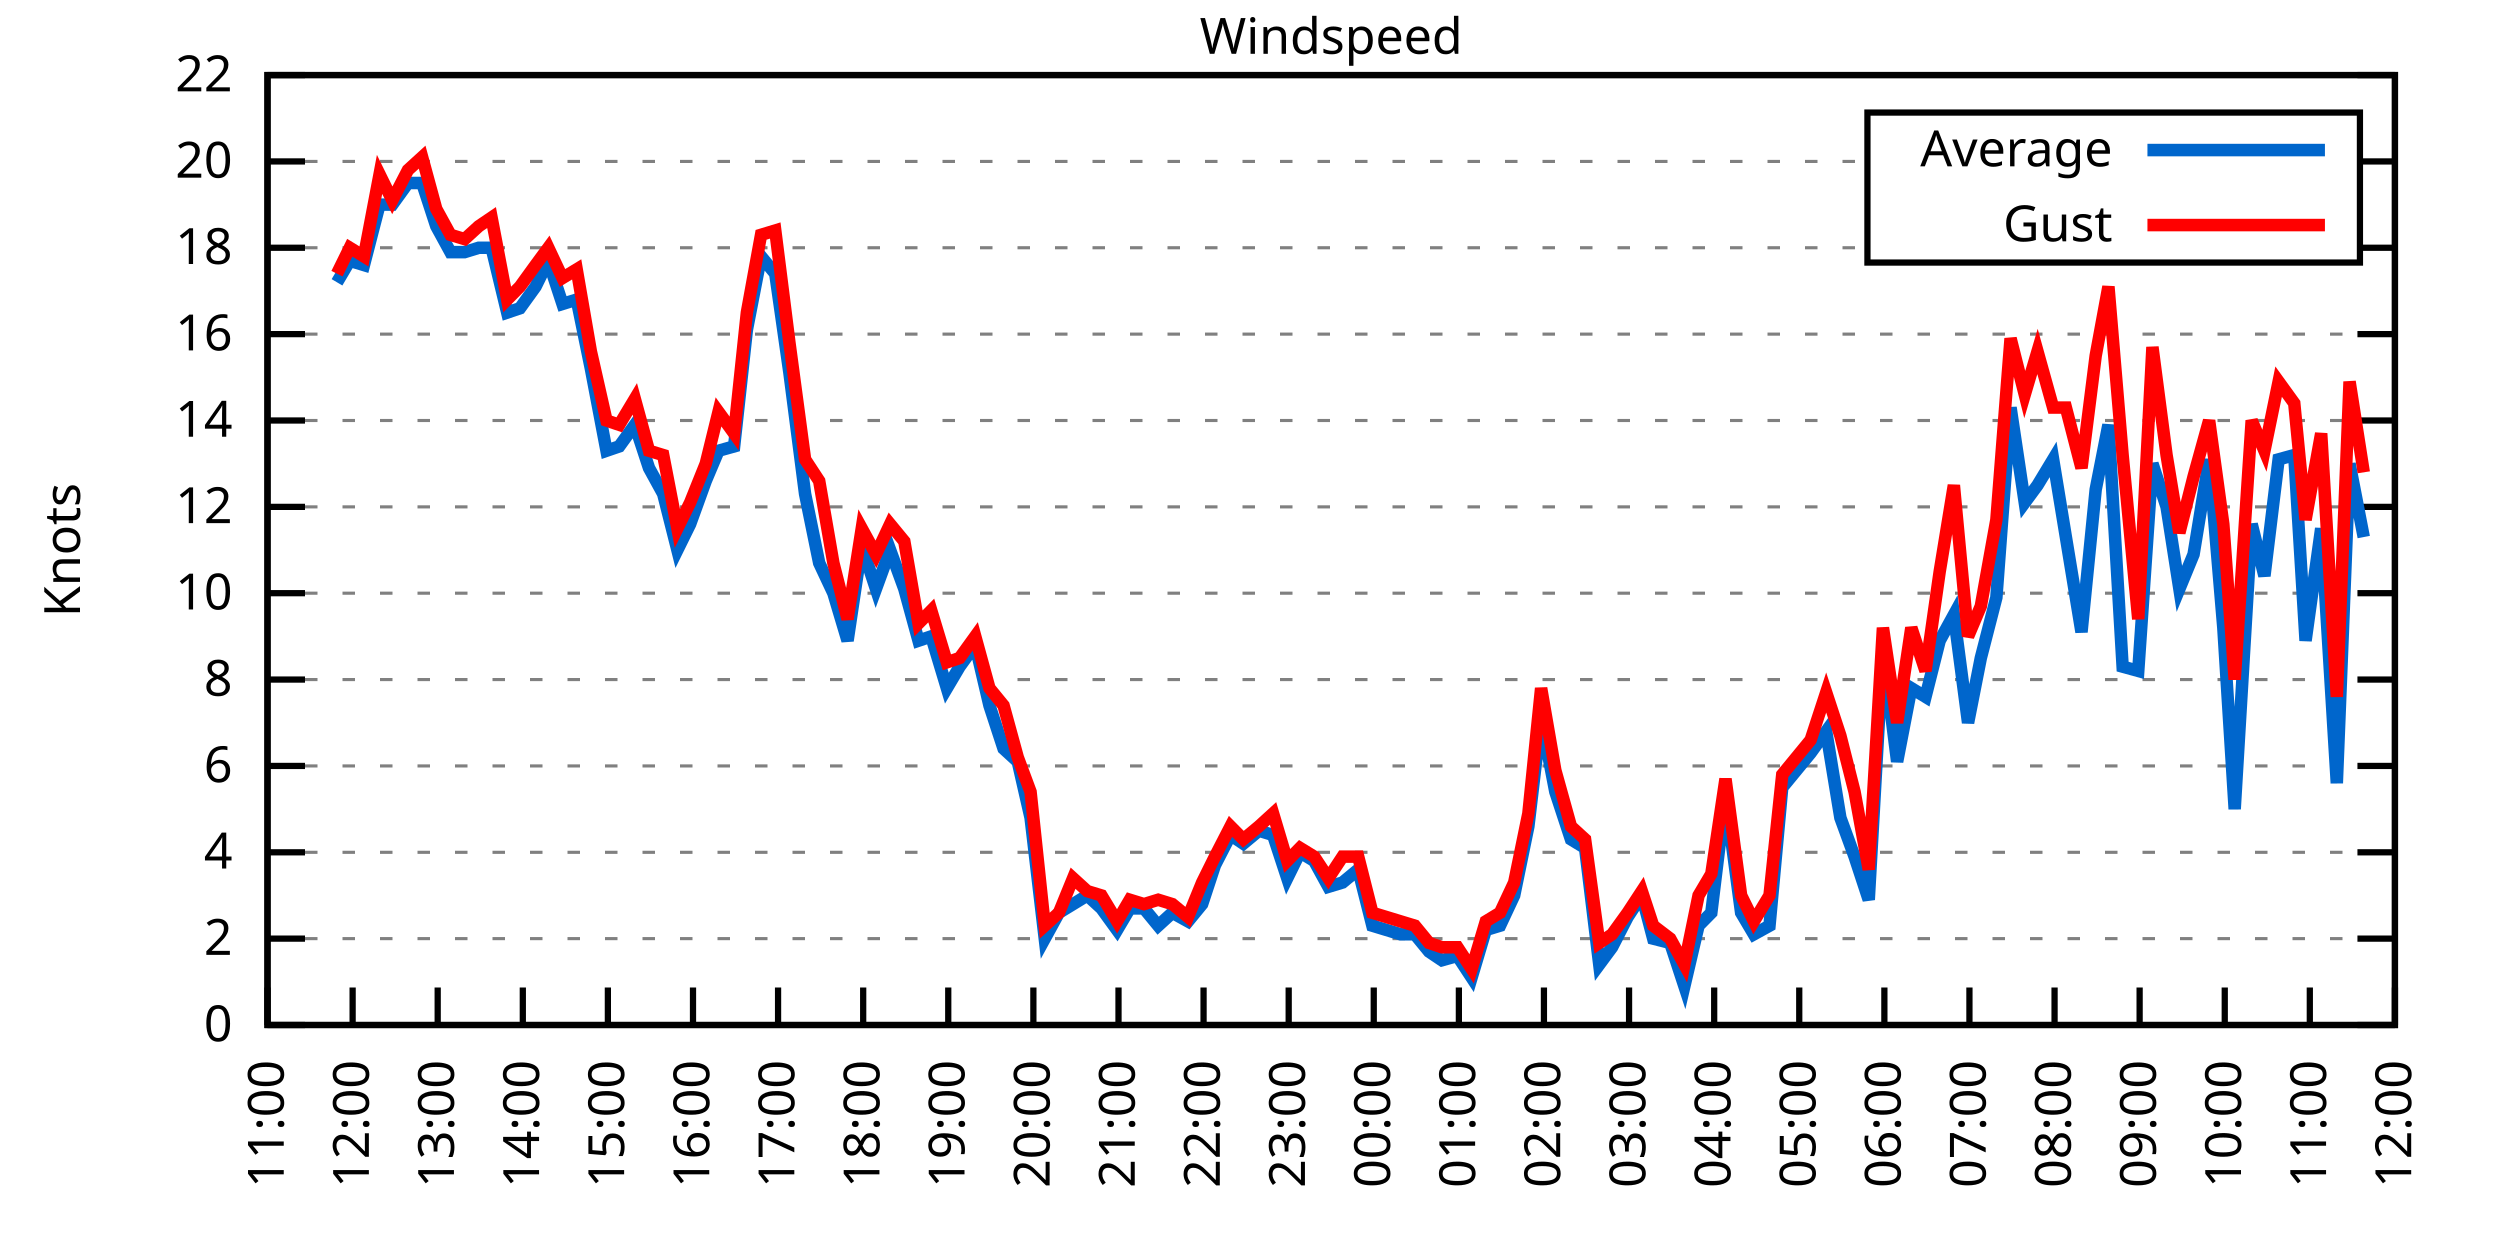
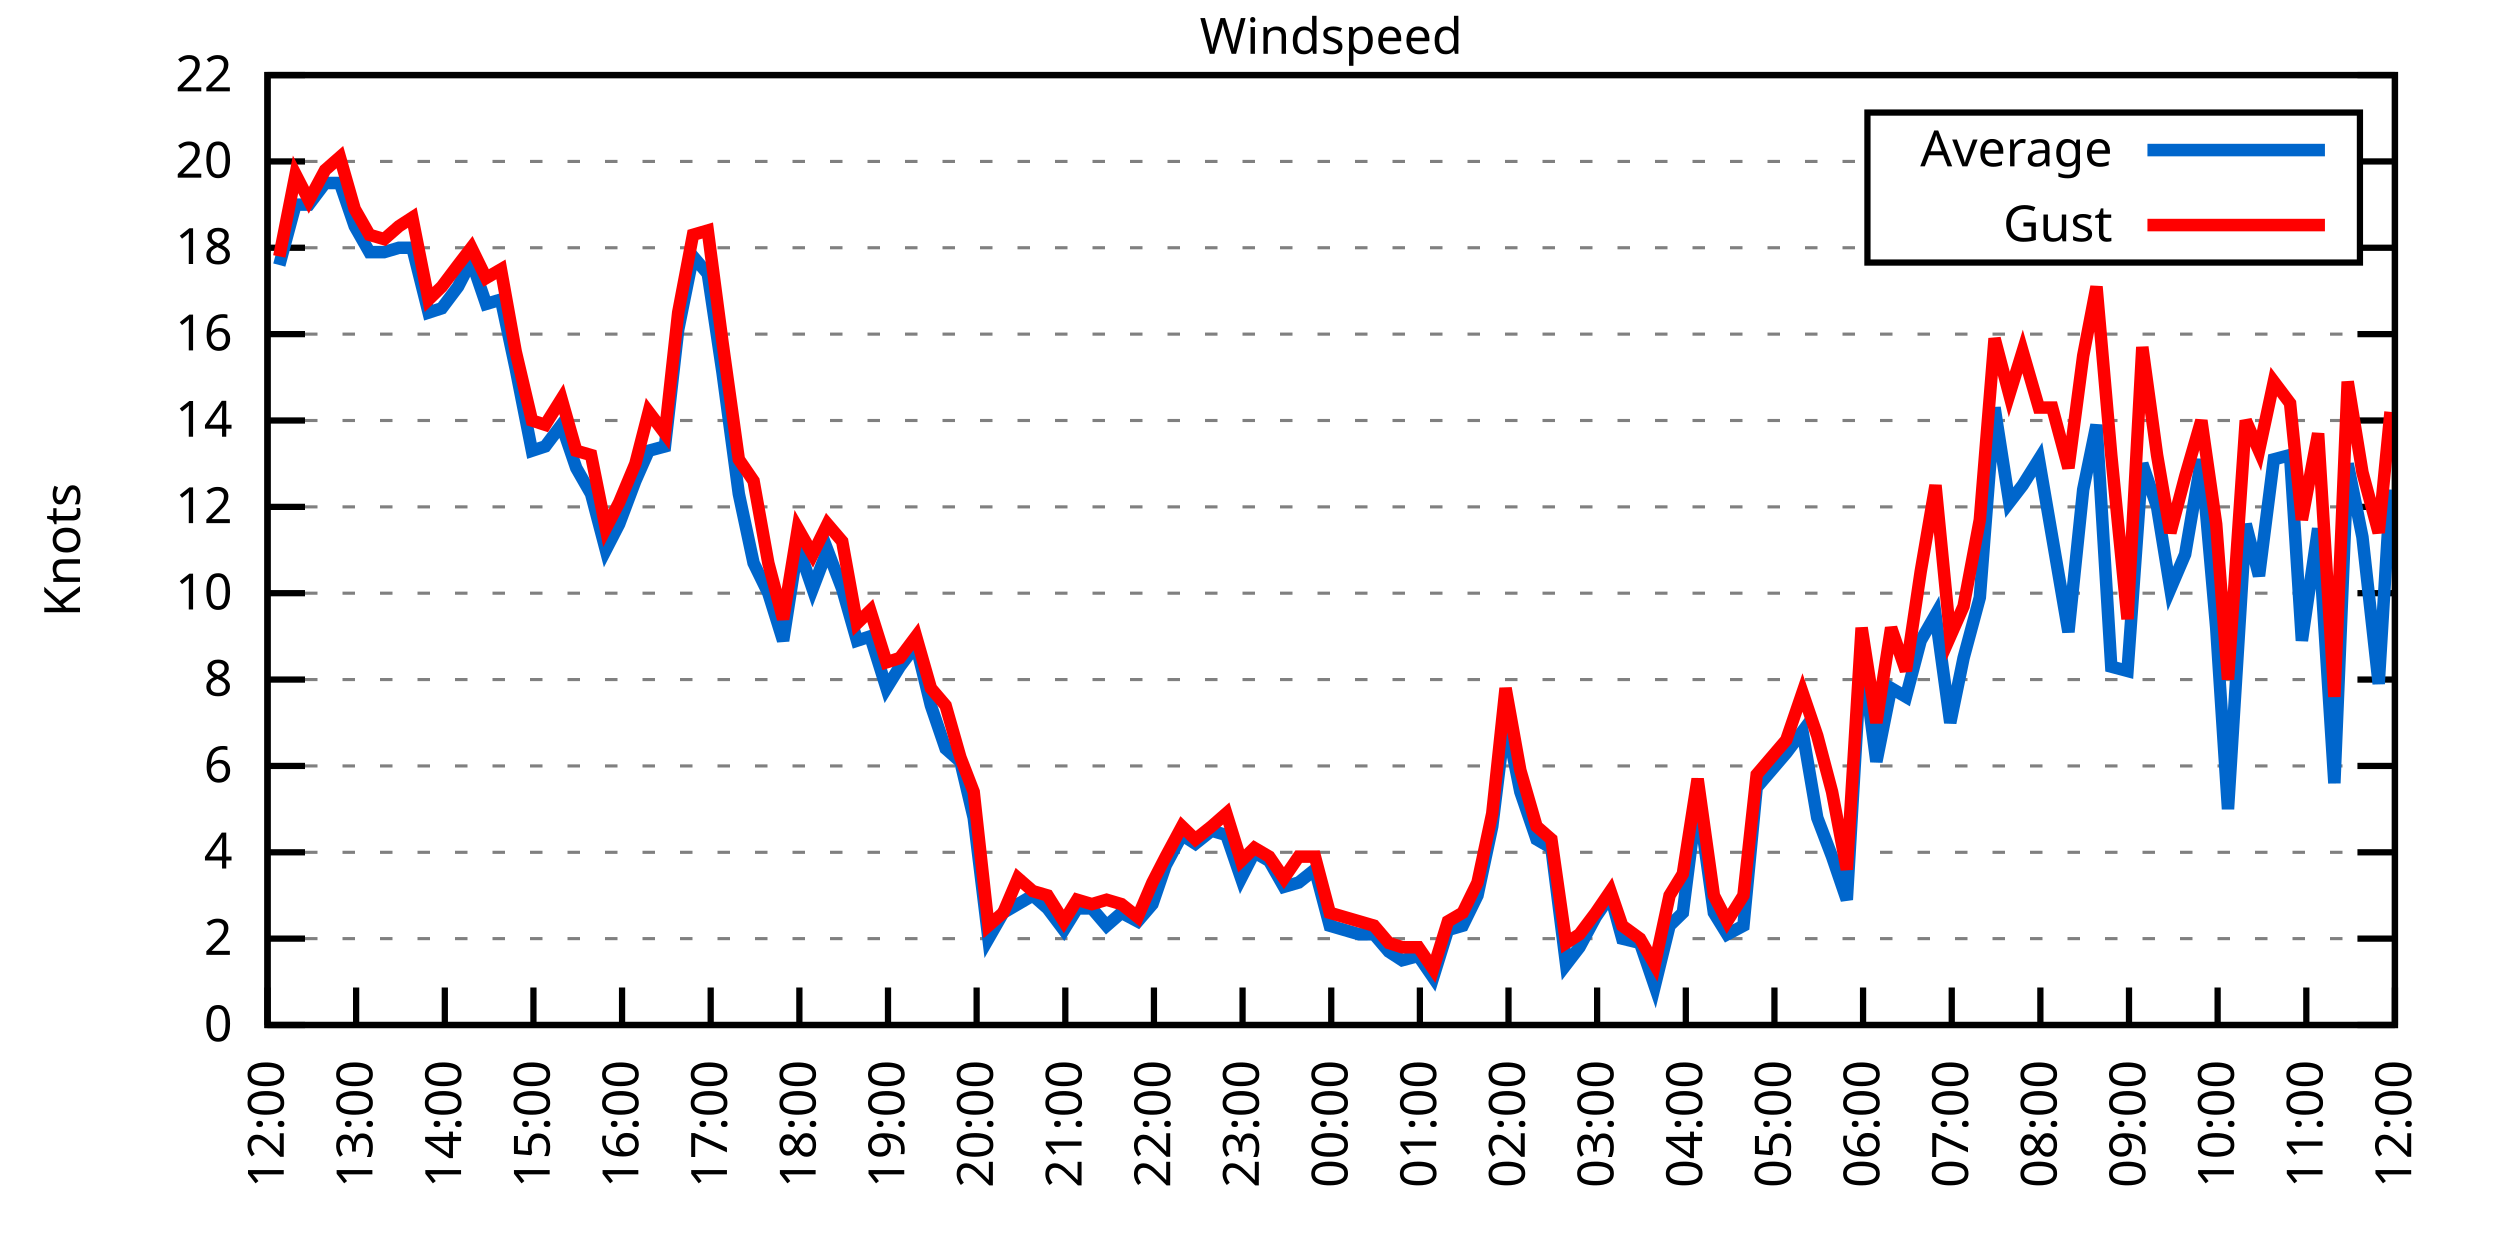
<svg xmlns="http://www.w3.org/2000/svg" xmlns:xlink="http://www.w3.org/1999/xlink" width="400" height="200" viewBox="0 0 400 200">
  <g id="gnuplot_canvas">
    <rect x="0" y="0" width="400" height="200" fill="none" />
    <defs>
      <circle id="gpDot" r="0.5" stroke-width="0.5" stroke="currentColor" />
      <path id="gpPt0" stroke-width="0.333" stroke="currentColor" d="M-1,0 h2 M0,-1 v2" />
      <path id="gpPt1" stroke-width="0.333" stroke="currentColor" d="M-1,-1 L1,1 M1,-1 L-1,1" />
      <path id="gpPt2" stroke-width="0.333" stroke="currentColor" d="M-1,0 L1,0 M0,-1 L0,1 M-1,-1 L1,1 M-1,1 L1,-1" />
      <rect id="gpPt3" stroke-width="0.333" stroke="currentColor" x="-1" y="-1" width="2" height="2" />
      <rect id="gpPt4" stroke-width="0.333" stroke="currentColor" fill="currentColor" x="-1" y="-1" width="2" height="2" />
      <circle id="gpPt5" stroke-width="0.333" stroke="currentColor" cx="0" cy="0" r="1" />
      <use xlink:href="#gpPt5" id="gpPt6" fill="currentColor" stroke="none" />
      <path id="gpPt7" stroke-width="0.333" stroke="currentColor" d="M0,-1.33 L-1.33,0.67 L1.33,0.67 z" />
      <use xlink:href="#gpPt7" id="gpPt8" fill="currentColor" stroke="none" />
      <use xlink:href="#gpPt7" id="gpPt9" stroke="currentColor" transform="rotate(180)" />
      <use xlink:href="#gpPt9" id="gpPt10" fill="currentColor" stroke="none" />
      <use xlink:href="#gpPt3" id="gpPt11" stroke="currentColor" transform="rotate(45)" />
      <use xlink:href="#gpPt11" id="gpPt12" fill="currentColor" stroke="none" />
      <path id="gpPt13" stroke-width="0.333" stroke="currentColor" d="M0,1.330 L1.265,0.411 L0.782,-1.067 L-0.782,-1.076 L-1.265,0.411 z" />
      <use xlink:href="#gpPt13" id="gpPt14" fill="currentColor" stroke="none" />
      <filter id="textbox" filterUnits="objectBoundingBox" x="0" y="0" height="1" width="1">
        <feFlood flood-color="white" flood-opacity="1" result="bgnd" />
        <feComposite in="SourceGraphic" in2="bgnd" operator="atop" />
      </filter>
      <filter id="greybox" filterUnits="objectBoundingBox" x="0" y="0" height="1" width="1">
        <feFlood flood-color="lightgrey" flood-opacity="1" result="grey" />
        <feComposite in="SourceGraphic" in2="grey" operator="atop" />
      </filter>
    </defs>
    <g fill="none" color="white" stroke="currentColor" stroke-width="1.00" stroke-linecap="butt" stroke-linejoin="miter">
</g>
    <g fill="none" color="black" stroke="currentColor" stroke-width="1.00" stroke-linecap="butt" stroke-linejoin="miter">
      <g stroke="none" shape-rendering="crispEdges">
        <polygon fill="rgb(255, 255, 255)" points="42.80,164.00 383.18,164.00 383.18,12.02 42.80,12.02 " />
      </g>
    </g>
    <g fill="none" color="black" stroke="currentColor" stroke-width="1.00" stroke-linecap="butt" stroke-linejoin="miter">
</g>
    <g fill="none" color="black" stroke="black" stroke-width="0.50" stroke-linecap="butt" stroke-linejoin="miter">
</g>
    <g fill="none" color="gray" stroke="currentColor" stroke-width="0.50" stroke-linecap="butt" stroke-linejoin="miter">
      <path stroke="gray" stroke-dasharray="2,4" class="gridline" d="M42.80,164.00 L383.19,164.00  " />
    </g>
    <g fill="none" color="gray" stroke="gray" stroke-width="1.00" stroke-linecap="butt" stroke-linejoin="miter">
</g>
    <g fill="none" color="black" stroke="currentColor" stroke-width="1.00" stroke-linecap="butt" stroke-linejoin="miter">
      <path stroke="black" d="M42.80,164.00 L48.80,164.00 M383.19,164.00 L377.19,164.00  " />
      <g transform="translate(37.20,166.60)" stroke="none" fill="black" font-family="Sans" font-size="8.00" text-anchor="end">
        <text>
          <tspan font-family="Sans"> 0</tspan>
        </text>
      </g>
    </g>
    <g fill="none" color="black" stroke="currentColor" stroke-width="1.00" stroke-linecap="butt" stroke-linejoin="miter">
</g>
    <g fill="none" color="black" stroke="black" stroke-width="0.50" stroke-linecap="butt" stroke-linejoin="miter">
</g>
    <g fill="none" color="gray" stroke="currentColor" stroke-width="0.50" stroke-linecap="butt" stroke-linejoin="miter">
      <path stroke="gray" stroke-dasharray="2,4" class="gridline" d="M42.80,150.18 L383.19,150.18  " />
    </g>
    <g fill="none" color="gray" stroke="gray" stroke-width="1.00" stroke-linecap="butt" stroke-linejoin="miter">
</g>
    <g fill="none" color="black" stroke="currentColor" stroke-width="1.00" stroke-linecap="butt" stroke-linejoin="miter">
      <path stroke="black" d="M42.80,150.18 L48.80,150.18 M383.19,150.18 L377.19,150.18  " />
      <g transform="translate(37.20,152.78)" stroke="none" fill="black" font-family="Sans" font-size="8.00" text-anchor="end">
        <text>
          <tspan font-family="Sans"> 2</tspan>
        </text>
      </g>
    </g>
    <g fill="none" color="black" stroke="currentColor" stroke-width="1.00" stroke-linecap="butt" stroke-linejoin="miter">
</g>
    <g fill="none" color="black" stroke="black" stroke-width="0.50" stroke-linecap="butt" stroke-linejoin="miter">
</g>
    <g fill="none" color="gray" stroke="currentColor" stroke-width="0.50" stroke-linecap="butt" stroke-linejoin="miter">
      <path stroke="gray" stroke-dasharray="2,4" class="gridline" d="M42.80,136.37 L383.19,136.37  " />
    </g>
    <g fill="none" color="gray" stroke="gray" stroke-width="1.00" stroke-linecap="butt" stroke-linejoin="miter">
</g>
    <g fill="none" color="black" stroke="currentColor" stroke-width="1.00" stroke-linecap="butt" stroke-linejoin="miter">
      <path stroke="black" d="M42.80,136.37 L48.80,136.37 M383.19,136.37 L377.19,136.37  " />
      <g transform="translate(37.20,138.97)" stroke="none" fill="black" font-family="Sans" font-size="8.00" text-anchor="end">
        <text>
          <tspan font-family="Sans"> 4</tspan>
        </text>
      </g>
    </g>
    <g fill="none" color="black" stroke="currentColor" stroke-width="1.00" stroke-linecap="butt" stroke-linejoin="miter">
</g>
    <g fill="none" color="black" stroke="black" stroke-width="0.50" stroke-linecap="butt" stroke-linejoin="miter">
</g>
    <g fill="none" color="gray" stroke="currentColor" stroke-width="0.50" stroke-linecap="butt" stroke-linejoin="miter">
      <path stroke="gray" stroke-dasharray="2,4" class="gridline" d="M42.80,122.55 L383.19,122.55  " />
    </g>
    <g fill="none" color="gray" stroke="gray" stroke-width="1.00" stroke-linecap="butt" stroke-linejoin="miter">
</g>
    <g fill="none" color="black" stroke="currentColor" stroke-width="1.00" stroke-linecap="butt" stroke-linejoin="miter">
      <path stroke="black" d="M42.80,122.55 L48.80,122.55 M383.19,122.55 L377.19,122.55  " />
      <g transform="translate(37.20,125.15)" stroke="none" fill="black" font-family="Sans" font-size="8.00" text-anchor="end">
        <text>
          <tspan font-family="Sans"> 6</tspan>
        </text>
      </g>
    </g>
    <g fill="none" color="black" stroke="currentColor" stroke-width="1.00" stroke-linecap="butt" stroke-linejoin="miter">
</g>
    <g fill="none" color="black" stroke="black" stroke-width="0.50" stroke-linecap="butt" stroke-linejoin="miter">
</g>
    <g fill="none" color="gray" stroke="currentColor" stroke-width="0.50" stroke-linecap="butt" stroke-linejoin="miter">
      <path stroke="gray" stroke-dasharray="2,4" class="gridline" d="M42.80,108.73 L383.19,108.73  " />
    </g>
    <g fill="none" color="gray" stroke="gray" stroke-width="1.00" stroke-linecap="butt" stroke-linejoin="miter">
</g>
    <g fill="none" color="black" stroke="currentColor" stroke-width="1.00" stroke-linecap="butt" stroke-linejoin="miter">
      <path stroke="black" d="M42.80,108.73 L48.80,108.73 M383.19,108.73 L377.19,108.73  " />
      <g transform="translate(37.20,111.33)" stroke="none" fill="black" font-family="Sans" font-size="8.00" text-anchor="end">
        <text>
          <tspan font-family="Sans"> 8</tspan>
        </text>
      </g>
    </g>
    <g fill="none" color="black" stroke="currentColor" stroke-width="1.00" stroke-linecap="butt" stroke-linejoin="miter">
</g>
    <g fill="none" color="black" stroke="black" stroke-width="0.50" stroke-linecap="butt" stroke-linejoin="miter">
</g>
    <g fill="none" color="gray" stroke="currentColor" stroke-width="0.50" stroke-linecap="butt" stroke-linejoin="miter">
      <path stroke="gray" stroke-dasharray="2,4" class="gridline" d="M42.80,94.91 L383.19,94.91  " />
    </g>
    <g fill="none" color="gray" stroke="gray" stroke-width="1.00" stroke-linecap="butt" stroke-linejoin="miter">
</g>
    <g fill="none" color="black" stroke="currentColor" stroke-width="1.00" stroke-linecap="butt" stroke-linejoin="miter">
      <path stroke="black" d="M42.80,94.91 L48.80,94.91 M383.19,94.91 L377.19,94.91  " />
      <g transform="translate(37.20,97.51)" stroke="none" fill="black" font-family="Sans" font-size="8.00" text-anchor="end">
        <text>
          <tspan font-family="Sans"> 10</tspan>
        </text>
      </g>
    </g>
    <g fill="none" color="black" stroke="currentColor" stroke-width="1.00" stroke-linecap="butt" stroke-linejoin="miter">
</g>
    <g fill="none" color="black" stroke="black" stroke-width="0.50" stroke-linecap="butt" stroke-linejoin="miter">
</g>
    <g fill="none" color="gray" stroke="currentColor" stroke-width="0.50" stroke-linecap="butt" stroke-linejoin="miter">
      <path stroke="gray" stroke-dasharray="2,4" class="gridline" d="M42.80,81.10 L383.19,81.10  " />
    </g>
    <g fill="none" color="gray" stroke="gray" stroke-width="1.00" stroke-linecap="butt" stroke-linejoin="miter">
</g>
    <g fill="none" color="black" stroke="currentColor" stroke-width="1.00" stroke-linecap="butt" stroke-linejoin="miter">
      <path stroke="black" d="M42.80,81.10 L48.80,81.10 M383.19,81.10 L377.19,81.10  " />
      <g transform="translate(37.20,83.70)" stroke="none" fill="black" font-family="Sans" font-size="8.00" text-anchor="end">
        <text>
          <tspan font-family="Sans"> 12</tspan>
        </text>
      </g>
    </g>
    <g fill="none" color="black" stroke="currentColor" stroke-width="1.00" stroke-linecap="butt" stroke-linejoin="miter">
</g>
    <g fill="none" color="black" stroke="black" stroke-width="0.50" stroke-linecap="butt" stroke-linejoin="miter">
</g>
    <g fill="none" color="gray" stroke="currentColor" stroke-width="0.50" stroke-linecap="butt" stroke-linejoin="miter">
      <path stroke="gray" stroke-dasharray="2,4" class="gridline" d="M42.80,67.28 L383.19,67.28  " />
    </g>
    <g fill="none" color="gray" stroke="gray" stroke-width="1.00" stroke-linecap="butt" stroke-linejoin="miter">
</g>
    <g fill="none" color="black" stroke="currentColor" stroke-width="1.00" stroke-linecap="butt" stroke-linejoin="miter">
      <path stroke="black" d="M42.80,67.28 L48.80,67.28 M383.19,67.28 L377.19,67.28  " />
      <g transform="translate(37.20,69.88)" stroke="none" fill="black" font-family="Sans" font-size="8.00" text-anchor="end">
        <text>
          <tspan font-family="Sans"> 14</tspan>
        </text>
      </g>
    </g>
    <g fill="none" color="black" stroke="currentColor" stroke-width="1.00" stroke-linecap="butt" stroke-linejoin="miter">
</g>
    <g fill="none" color="black" stroke="black" stroke-width="0.50" stroke-linecap="butt" stroke-linejoin="miter">
</g>
    <g fill="none" color="gray" stroke="currentColor" stroke-width="0.50" stroke-linecap="butt" stroke-linejoin="miter">
      <path stroke="gray" stroke-dasharray="2,4" class="gridline" d="M42.80,53.46 L383.19,53.46  " />
    </g>
    <g fill="none" color="gray" stroke="gray" stroke-width="1.00" stroke-linecap="butt" stroke-linejoin="miter">
</g>
    <g fill="none" color="black" stroke="currentColor" stroke-width="1.00" stroke-linecap="butt" stroke-linejoin="miter">
      <path stroke="black" d="M42.80,53.46 L48.80,53.46 M383.19,53.46 L377.19,53.46  " />
      <g transform="translate(37.20,56.06)" stroke="none" fill="black" font-family="Sans" font-size="8.00" text-anchor="end">
        <text>
          <tspan font-family="Sans"> 16</tspan>
        </text>
      </g>
    </g>
    <g fill="none" color="black" stroke="currentColor" stroke-width="1.00" stroke-linecap="butt" stroke-linejoin="miter">
</g>
    <g fill="none" color="black" stroke="black" stroke-width="0.50" stroke-linecap="butt" stroke-linejoin="miter">
</g>
    <g fill="none" color="gray" stroke="currentColor" stroke-width="0.50" stroke-linecap="butt" stroke-linejoin="miter">
      <path stroke="gray" stroke-dasharray="2,4" class="gridline" d="M42.80,39.64 L298.79,39.64 M377.59,39.64 L383.19,39.64  " />
    </g>
    <g fill="none" color="gray" stroke="gray" stroke-width="1.00" stroke-linecap="butt" stroke-linejoin="miter">
</g>
    <g fill="none" color="black" stroke="currentColor" stroke-width="1.00" stroke-linecap="butt" stroke-linejoin="miter">
      <path stroke="black" d="M42.80,39.64 L48.80,39.64 M383.19,39.64 L377.19,39.64  " />
      <g transform="translate(37.20,42.24)" stroke="none" fill="black" font-family="Sans" font-size="8.00" text-anchor="end">
        <text>
          <tspan font-family="Sans"> 18</tspan>
        </text>
      </g>
    </g>
    <g fill="none" color="black" stroke="currentColor" stroke-width="1.00" stroke-linecap="butt" stroke-linejoin="miter">
</g>
    <g fill="none" color="black" stroke="black" stroke-width="0.50" stroke-linecap="butt" stroke-linejoin="miter">
</g>
    <g fill="none" color="gray" stroke="currentColor" stroke-width="0.50" stroke-linecap="butt" stroke-linejoin="miter">
      <path stroke="gray" stroke-dasharray="2,4" class="gridline" d="M42.80,25.83 L298.79,25.83 M377.59,25.83 L383.19,25.83  " />
    </g>
    <g fill="none" color="gray" stroke="gray" stroke-width="1.00" stroke-linecap="butt" stroke-linejoin="miter">
</g>
    <g fill="none" color="black" stroke="currentColor" stroke-width="1.00" stroke-linecap="butt" stroke-linejoin="miter">
      <path stroke="black" d="M42.80,25.83 L48.80,25.83 M383.19,25.83 L377.19,25.83  " />
      <g transform="translate(37.20,28.43)" stroke="none" fill="black" font-family="Sans" font-size="8.00" text-anchor="end">
        <text>
          <tspan font-family="Sans"> 20</tspan>
        </text>
      </g>
    </g>
    <g fill="none" color="black" stroke="currentColor" stroke-width="1.00" stroke-linecap="butt" stroke-linejoin="miter">
</g>
    <g fill="none" color="black" stroke="black" stroke-width="0.50" stroke-linecap="butt" stroke-linejoin="miter">
</g>
    <g fill="none" color="gray" stroke="currentColor" stroke-width="0.50" stroke-linecap="butt" stroke-linejoin="miter">
      <path stroke="gray" stroke-dasharray="2,4" class="gridline" d="M42.80,12.01 L383.19,12.01  " />
    </g>
    <g fill="none" color="gray" stroke="gray" stroke-width="1.00" stroke-linecap="butt" stroke-linejoin="miter">
</g>
    <g fill="none" color="black" stroke="currentColor" stroke-width="1.00" stroke-linecap="butt" stroke-linejoin="miter">
      <path stroke="black" d="M42.80,12.01 L48.80,12.01 M383.19,12.01 L377.19,12.01  " />
      <g transform="translate(37.20,14.61)" stroke="none" fill="black" font-family="Sans" font-size="8.00" text-anchor="end">
        <text>
          <tspan font-family="Sans"> 22</tspan>
        </text>
      </g>
    </g>
    <g fill="none" color="black" stroke="currentColor" stroke-width="1.00" stroke-linecap="butt" stroke-linejoin="miter">
      <path stroke="black" d="M42.80,164.00 L42.80,158.00  " />
      <g transform="translate(45.40,169.60) rotate(270.00)" stroke="none" fill="black" font-family="Sans" font-size="8.00" text-anchor="end">
        <text>
-           <tspan font-family="Sans">11:00</tspan>
-         </text>
-       </g>
-     </g>
-     <g fill="none" color="black" stroke="currentColor" stroke-width="1.00" stroke-linecap="butt" stroke-linejoin="miter">
-       <path stroke="black" d="M56.42,164.00 L56.42,158.00  " />
-       <g transform="translate(59.02,169.60) rotate(270.00)" stroke="none" fill="black" font-family="Sans" font-size="8.00" text-anchor="end">
-         <text>
          <tspan font-family="Sans">12:00</tspan>
        </text>
      </g>
    </g>
    <g fill="none" color="black" stroke="currentColor" stroke-width="1.00" stroke-linecap="butt" stroke-linejoin="miter">
-       <path stroke="black" d="M70.03,164.00 L70.03,158.00  " />
-       <g transform="translate(72.63,169.60) rotate(270.00)" stroke="none" fill="black" font-family="Sans" font-size="8.00" text-anchor="end">
+       <path stroke="black" d="M56.98,164.00 L56.98,158.00  " />
+       <g transform="translate(59.58,169.60) rotate(270.00)" stroke="none" fill="black" font-family="Sans" font-size="8.00" text-anchor="end">
        <text>
          <tspan font-family="Sans">13:00</tspan>
        </text>
      </g>
    </g>
    <g fill="none" color="black" stroke="currentColor" stroke-width="1.00" stroke-linecap="butt" stroke-linejoin="miter">
-       <path stroke="black" d="M83.65,164.00 L83.65,158.00  " />
-       <g transform="translate(86.25,169.60) rotate(270.00)" stroke="none" fill="black" font-family="Sans" font-size="8.00" text-anchor="end">
+       <path stroke="black" d="M71.17,164.00 L71.17,158.00  " />
+       <g transform="translate(73.77,169.60) rotate(270.00)" stroke="none" fill="black" font-family="Sans" font-size="8.00" text-anchor="end">
        <text>
          <tspan font-family="Sans">14:00</tspan>
        </text>
      </g>
    </g>
    <g fill="none" color="black" stroke="currentColor" stroke-width="1.00" stroke-linecap="butt" stroke-linejoin="miter">
-       <path stroke="black" d="M97.26,164.00 L97.26,158.00  " />
-       <g transform="translate(99.86,169.60) rotate(270.00)" stroke="none" fill="black" font-family="Sans" font-size="8.00" text-anchor="end">
+       <path stroke="black" d="M85.35,164.00 L85.35,158.00  " />
+       <g transform="translate(87.95,169.60) rotate(270.00)" stroke="none" fill="black" font-family="Sans" font-size="8.00" text-anchor="end">
        <text>
          <tspan font-family="Sans">15:00</tspan>
        </text>
      </g>
    </g>
    <g fill="none" color="black" stroke="currentColor" stroke-width="1.00" stroke-linecap="butt" stroke-linejoin="miter">
-       <path stroke="black" d="M110.88,164.00 L110.88,158.00  " />
-       <g transform="translate(113.48,169.60) rotate(270.00)" stroke="none" fill="black" font-family="Sans" font-size="8.00" text-anchor="end">
+       <path stroke="black" d="M99.53,164.00 L99.53,158.00  " />
+       <g transform="translate(102.13,169.60) rotate(270.00)" stroke="none" fill="black" font-family="Sans" font-size="8.00" text-anchor="end">
        <text>
          <tspan font-family="Sans">16:00</tspan>
        </text>
      </g>
    </g>
    <g fill="none" color="black" stroke="currentColor" stroke-width="1.00" stroke-linecap="butt" stroke-linejoin="miter">
-       <path stroke="black" d="M124.49,164.00 L124.49,158.00  " />
-       <g transform="translate(127.09,169.60) rotate(270.00)" stroke="none" fill="black" font-family="Sans" font-size="8.00" text-anchor="end">
+       <path stroke="black" d="M113.71,164.00 L113.71,158.00  " />
+       <g transform="translate(116.31,169.60) rotate(270.00)" stroke="none" fill="black" font-family="Sans" font-size="8.00" text-anchor="end">
        <text>
          <tspan font-family="Sans">17:00</tspan>
        </text>
      </g>
    </g>
    <g fill="none" color="black" stroke="currentColor" stroke-width="1.00" stroke-linecap="butt" stroke-linejoin="miter">
-       <path stroke="black" d="M138.11,164.00 L138.11,158.00  " />
-       <g transform="translate(140.71,169.60) rotate(270.00)" stroke="none" fill="black" font-family="Sans" font-size="8.00" text-anchor="end">
+       <path stroke="black" d="M127.90,164.00 L127.90,158.00  " />
+       <g transform="translate(130.50,169.60) rotate(270.00)" stroke="none" fill="black" font-family="Sans" font-size="8.00" text-anchor="end">
        <text>
          <tspan font-family="Sans">18:00</tspan>
        </text>
      </g>
    </g>
    <g fill="none" color="black" stroke="currentColor" stroke-width="1.00" stroke-linecap="butt" stroke-linejoin="miter">
-       <path stroke="black" d="M151.72,164.00 L151.72,158.00  " />
-       <g transform="translate(154.32,169.60) rotate(270.00)" stroke="none" fill="black" font-family="Sans" font-size="8.00" text-anchor="end">
+       <path stroke="black" d="M142.08,164.00 L142.08,158.00  " />
+       <g transform="translate(144.68,169.60) rotate(270.00)" stroke="none" fill="black" font-family="Sans" font-size="8.00" text-anchor="end">
        <text>
          <tspan font-family="Sans">19:00</tspan>
        </text>
      </g>
    </g>
    <g fill="none" color="black" stroke="currentColor" stroke-width="1.00" stroke-linecap="butt" stroke-linejoin="miter">
-       <path stroke="black" d="M165.34,164.00 L165.34,158.00  " />
-       <g transform="translate(167.94,169.60) rotate(270.00)" stroke="none" fill="black" font-family="Sans" font-size="8.00" text-anchor="end">
+       <path stroke="black" d="M156.26,164.00 L156.26,158.00  " />
+       <g transform="translate(158.86,169.60) rotate(270.00)" stroke="none" fill="black" font-family="Sans" font-size="8.00" text-anchor="end">
        <text>
          <tspan font-family="Sans">20:00</tspan>
        </text>
      </g>
    </g>
    <g fill="none" color="black" stroke="currentColor" stroke-width="1.00" stroke-linecap="butt" stroke-linejoin="miter">
-       <path stroke="black" d="M178.96,164.00 L178.96,158.00  " />
-       <g transform="translate(181.56,169.60) rotate(270.00)" stroke="none" fill="black" font-family="Sans" font-size="8.00" text-anchor="end">
+       <path stroke="black" d="M170.45,164.00 L170.45,158.00  " />
+       <g transform="translate(173.05,169.60) rotate(270.00)" stroke="none" fill="black" font-family="Sans" font-size="8.00" text-anchor="end">
        <text>
          <tspan font-family="Sans">21:00</tspan>
        </text>
      </g>
    </g>
    <g fill="none" color="black" stroke="currentColor" stroke-width="1.00" stroke-linecap="butt" stroke-linejoin="miter">
-       <path stroke="black" d="M192.57,164.00 L192.57,158.00  " />
-       <g transform="translate(195.17,169.60) rotate(270.00)" stroke="none" fill="black" font-family="Sans" font-size="8.00" text-anchor="end">
+       <path stroke="black" d="M184.63,164.00 L184.63,158.00  " />
+       <g transform="translate(187.23,169.60) rotate(270.00)" stroke="none" fill="black" font-family="Sans" font-size="8.00" text-anchor="end">
        <text>
          <tspan font-family="Sans">22:00</tspan>
        </text>
      </g>
    </g>
    <g fill="none" color="black" stroke="currentColor" stroke-width="1.00" stroke-linecap="butt" stroke-linejoin="miter">
-       <path stroke="black" d="M206.19,164.00 L206.19,158.00  " />
-       <g transform="translate(208.79,169.60) rotate(270.00)" stroke="none" fill="black" font-family="Sans" font-size="8.00" text-anchor="end">
+       <path stroke="black" d="M198.81,164.00 L198.81,158.00  " />
+       <g transform="translate(201.41,169.60) rotate(270.00)" stroke="none" fill="black" font-family="Sans" font-size="8.00" text-anchor="end">
        <text>
          <tspan font-family="Sans">23:00</tspan>
        </text>
      </g>
    </g>
    <g fill="none" color="black" stroke="currentColor" stroke-width="1.00" stroke-linecap="butt" stroke-linejoin="miter">
-       <path stroke="black" d="M219.80,164.00 L219.80,158.00  " />
-       <g transform="translate(222.40,169.60) rotate(270.00)" stroke="none" fill="black" font-family="Sans" font-size="8.00" text-anchor="end">
+       <path stroke="black" d="M213.00,164.00 L213.00,158.00  " />
+       <g transform="translate(215.60,169.60) rotate(270.00)" stroke="none" fill="black" font-family="Sans" font-size="8.00" text-anchor="end">
        <text>
          <tspan font-family="Sans">00:00</tspan>
        </text>
      </g>
    </g>
    <g fill="none" color="black" stroke="currentColor" stroke-width="1.00" stroke-linecap="butt" stroke-linejoin="miter">
-       <path stroke="black" d="M233.42,164.00 L233.42,158.00  " />
-       <g transform="translate(236.02,169.60) rotate(270.00)" stroke="none" fill="black" font-family="Sans" font-size="8.00" text-anchor="end">
+       <path stroke="black" d="M227.18,164.00 L227.18,158.00  " />
+       <g transform="translate(229.78,169.60) rotate(270.00)" stroke="none" fill="black" font-family="Sans" font-size="8.00" text-anchor="end">
        <text>
          <tspan font-family="Sans">01:00</tspan>
        </text>
      </g>
    </g>
    <g fill="none" color="black" stroke="currentColor" stroke-width="1.00" stroke-linecap="butt" stroke-linejoin="miter">
-       <path stroke="black" d="M247.03,164.00 L247.03,158.00  " />
-       <g transform="translate(249.63,169.60) rotate(270.00)" stroke="none" fill="black" font-family="Sans" font-size="8.00" text-anchor="end">
+       <path stroke="black" d="M241.36,164.00 L241.36,158.00  " />
+       <g transform="translate(243.96,169.60) rotate(270.00)" stroke="none" fill="black" font-family="Sans" font-size="8.00" text-anchor="end">
        <text>
          <tspan font-family="Sans">02:00</tspan>
        </text>
      </g>
    </g>
    <g fill="none" color="black" stroke="currentColor" stroke-width="1.00" stroke-linecap="butt" stroke-linejoin="miter">
-       <path stroke="black" d="M260.65,164.00 L260.65,158.00  " />
-       <g transform="translate(263.25,169.60) rotate(270.00)" stroke="none" fill="black" font-family="Sans" font-size="8.00" text-anchor="end">
+       <path stroke="black" d="M255.54,164.00 L255.54,158.00  " />
+       <g transform="translate(258.14,169.60) rotate(270.00)" stroke="none" fill="black" font-family="Sans" font-size="8.00" text-anchor="end">
        <text>
          <tspan font-family="Sans">03:00</tspan>
        </text>
      </g>
    </g>
    <g fill="none" color="black" stroke="currentColor" stroke-width="1.00" stroke-linecap="butt" stroke-linejoin="miter">
-       <path stroke="black" d="M274.27,164.00 L274.27,158.00  " />
-       <g transform="translate(276.87,169.60) rotate(270.00)" stroke="none" fill="black" font-family="Sans" font-size="8.00" text-anchor="end">
+       <path stroke="black" d="M269.73,164.00 L269.73,158.00  " />
+       <g transform="translate(272.33,169.60) rotate(270.00)" stroke="none" fill="black" font-family="Sans" font-size="8.00" text-anchor="end">
        <text>
          <tspan font-family="Sans">04:00</tspan>
        </text>
      </g>
    </g>
    <g fill="none" color="black" stroke="currentColor" stroke-width="1.00" stroke-linecap="butt" stroke-linejoin="miter">
-       <path stroke="black" d="M287.88,164.00 L287.88,158.00  " />
-       <g transform="translate(290.48,169.60) rotate(270.00)" stroke="none" fill="black" font-family="Sans" font-size="8.00" text-anchor="end">
+       <path stroke="black" d="M283.91,164.00 L283.91,158.00  " />
+       <g transform="translate(286.51,169.60) rotate(270.00)" stroke="none" fill="black" font-family="Sans" font-size="8.00" text-anchor="end">
        <text>
          <tspan font-family="Sans">05:00</tspan>
        </text>
      </g>
    </g>
    <g fill="none" color="black" stroke="currentColor" stroke-width="1.00" stroke-linecap="butt" stroke-linejoin="miter">
-       <path stroke="black" d="M301.50,164.00 L301.50,158.00  " />
-       <g transform="translate(304.10,169.60) rotate(270.00)" stroke="none" fill="black" font-family="Sans" font-size="8.00" text-anchor="end">
+       <path stroke="black" d="M298.09,164.00 L298.09,158.00  " />
+       <g transform="translate(300.69,169.60) rotate(270.00)" stroke="none" fill="black" font-family="Sans" font-size="8.00" text-anchor="end">
        <text>
          <tspan font-family="Sans">06:00</tspan>
        </text>
      </g>
    </g>
    <g fill="none" color="black" stroke="currentColor" stroke-width="1.00" stroke-linecap="butt" stroke-linejoin="miter">
-       <path stroke="black" d="M315.11,164.00 L315.11,158.00  " />
-       <g transform="translate(317.71,169.60) rotate(270.00)" stroke="none" fill="black" font-family="Sans" font-size="8.00" text-anchor="end">
+       <path stroke="black" d="M312.28,164.00 L312.28,158.00  " />
+       <g transform="translate(314.88,169.60) rotate(270.00)" stroke="none" fill="black" font-family="Sans" font-size="8.00" text-anchor="end">
        <text>
          <tspan font-family="Sans">07:00</tspan>
        </text>
      </g>
    </g>
    <g fill="none" color="black" stroke="currentColor" stroke-width="1.00" stroke-linecap="butt" stroke-linejoin="miter">
-       <path stroke="black" d="M328.73,164.00 L328.73,158.00  " />
-       <g transform="translate(331.33,169.60) rotate(270.00)" stroke="none" fill="black" font-family="Sans" font-size="8.00" text-anchor="end">
+       <path stroke="black" d="M326.46,164.00 L326.46,158.00  " />
+       <g transform="translate(329.06,169.60) rotate(270.00)" stroke="none" fill="black" font-family="Sans" font-size="8.00" text-anchor="end">
        <text>
          <tspan font-family="Sans">08:00</tspan>
        </text>
      </g>
    </g>
    <g fill="none" color="black" stroke="currentColor" stroke-width="1.00" stroke-linecap="butt" stroke-linejoin="miter">
-       <path stroke="black" d="M342.34,164.00 L342.34,158.00  " />
-       <g transform="translate(344.94,169.60) rotate(270.00)" stroke="none" fill="black" font-family="Sans" font-size="8.00" text-anchor="end">
+       <path stroke="black" d="M340.64,164.00 L340.64,158.00  " />
+       <g transform="translate(343.24,169.60) rotate(270.00)" stroke="none" fill="black" font-family="Sans" font-size="8.00" text-anchor="end">
        <text>
          <tspan font-family="Sans">09:00</tspan>
        </text>
      </g>
    </g>
    <g fill="none" color="black" stroke="currentColor" stroke-width="1.00" stroke-linecap="butt" stroke-linejoin="miter">
-       <path stroke="black" d="M355.96,164.00 L355.96,158.00  " />
-       <g transform="translate(358.56,169.60) rotate(270.00)" stroke="none" fill="black" font-family="Sans" font-size="8.00" text-anchor="end">
+       <path stroke="black" d="M354.82,164.00 L354.82,158.00  " />
+       <g transform="translate(357.42,169.60) rotate(270.00)" stroke="none" fill="black" font-family="Sans" font-size="8.00" text-anchor="end">
        <text>
          <tspan font-family="Sans">10:00</tspan>
        </text>
      </g>
    </g>
    <g fill="none" color="black" stroke="currentColor" stroke-width="1.00" stroke-linecap="butt" stroke-linejoin="miter">
-       <path stroke="black" d="M369.57,164.00 L369.57,158.00  " />
-       <g transform="translate(372.17,169.60) rotate(270.00)" stroke="none" fill="black" font-family="Sans" font-size="8.00" text-anchor="end">
+       <path stroke="black" d="M369.01,164.00 L369.01,158.00  " />
+       <g transform="translate(371.61,169.60) rotate(270.00)" stroke="none" fill="black" font-family="Sans" font-size="8.00" text-anchor="end">
        <text>
          <tspan font-family="Sans">11:00</tspan>
        </text>
      </g>
    </g>
    <g fill="none" color="black" stroke="currentColor" stroke-width="1.00" stroke-linecap="butt" stroke-linejoin="miter">
      <path stroke="black" d="M383.19,164.00 L383.19,158.00  " />
      <g transform="translate(385.79,169.60) rotate(270.00)" stroke="none" fill="black" font-family="Sans" font-size="8.00" text-anchor="end">
        <text>
          <tspan font-family="Sans">12:00</tspan>
        </text>
      </g>
    </g>
    <g fill="none" color="black" stroke="currentColor" stroke-width="1.00" stroke-linecap="butt" stroke-linejoin="miter">
</g>
    <g fill="none" color="black" stroke="currentColor" stroke-width="1.00" stroke-linecap="butt" stroke-linejoin="miter">
      <path stroke="black" d="M42.80,12.01 L42.80,164.00 L383.19,164.00 L383.19,12.01 L42.80,12.01 Z  " />
    </g>
    <g fill="none" color="black" stroke="currentColor" stroke-width="1.00" stroke-linecap="butt" stroke-linejoin="miter">
</g>
    <g fill="none" color="black" stroke="currentColor" stroke-width="1.00" stroke-linecap="butt" stroke-linejoin="miter">
      <path stroke="black" d="M298.79,42.01 L298.79,18.01 L377.59,18.01 L377.59,42.01 L298.79,42.01 Z  " />
    </g>
    <g id="Windspeed_plot_1">
      <g fill="none" color="white" stroke="black" stroke-width="2.00" stroke-linecap="butt" stroke-linejoin="miter">
</g>
      <g fill="none" color="black" stroke="currentColor" stroke-width="2.00" stroke-linecap="butt" stroke-linejoin="miter">
        <g transform="translate(337.99,26.61)" stroke="none" fill="black" font-family="Sans" font-size="8.00" text-anchor="end">
          <text>
            <tspan font-family="Sans">Average</tspan>
          </text>
        </g>
      </g>
      <g fill="none" color="black" stroke="currentColor" stroke-width="2.00" stroke-linecap="butt" stroke-linejoin="miter">
-         <path stroke="rgb(  0, 102, 204)" d="M343.59,24.01 L371.99,24.01 M53.92,45.17 L55.96,41.72 L58.23,42.41 L60.73,32.74 L62.77,32.74 L65.27,29.28   L67.54,29.28 L69.80,36.19 L72.07,40.34 L74.34,40.34 L76.61,39.64 L78.65,39.64 L81.15,50.01 L83.19,49.32   L85.69,45.86 L87.73,41.72 L90.00,48.63 L92.27,47.93 L94.54,58.99 L97.04,72.12 L99.08,71.42 L101.57,67.97   L103.84,74.88 L106.11,79.02 L108.38,88.00 L110.42,83.86 L112.92,76.95 L114.96,72.12 L117.46,71.42 L119.50,52.77   L121.77,41.03 L124.04,43.79 L126.31,59.68 L128.81,79.02 L131.07,90.08 L133.34,94.91 L135.61,102.51 L137.88,87.31   L140.15,94.22 L142.42,88.00 L144.69,94.22 L146.96,102.51 L149.00,101.82 L151.50,110.11 L153.54,106.66 L156.04,103.20   L158.31,112.88 L160.57,119.78 L162.84,121.86 L164.89,130.84 L167.16,150.18 L169.43,146.04 L171.69,144.66 L173.96,143.27   L176.23,145.35 L178.73,148.80 L180.77,145.35 L183.04,145.35 L185.31,148.11 L187.58,146.04 L190.08,147.42 L192.34,144.66   L194.39,138.44 L196.88,133.60 L198.93,134.98 L201.42,132.91 L203.69,133.60 L205.96,140.51 L208.00,136.37 L210.27,137.75   L212.54,141.89 L214.81,141.20 L217.31,139.13 L219.58,148.11 L221.85,148.80 L224.11,149.49 L226.38,149.49 L228.65,152.26   L230.70,153.64 L233.19,152.95 L235.46,156.40 L237.73,148.80 L240.00,148.11 L242.27,143.27 L244.54,132.22 L246.58,114.95   L248.85,126.69 L251.35,134.29 L253.61,135.67 L255.88,154.33 L257.93,151.56 L260.42,146.73 L262.69,143.27 L264.51,150.18   L267.23,150.87 L269.50,157.78 L271.77,148.11 L273.81,146.04 L276.08,127.38 L278.58,146.04 L280.62,149.49 L283.12,148.11   L285.16,126.00 L289.70,120.48 L292.19,117.02 L294.46,130.84 L296.73,137.06 L299.00,143.96 L301.27,103.89 L303.54,121.86   L305.81,110.11 L308.08,111.49 L310.35,102.51 L312.62,98.37 L314.89,115.64 L316.93,105.28 L319.42,95.60 L321.69,65.21   L323.96,80.41 L326.00,77.64 L328.50,73.50 L330.54,85.93 L333.04,101.13 L335.31,78.33 L337.35,67.97 L339.62,106.66   L342.12,107.35 L344.39,74.19 L346.65,81.10 L348.70,94.22 L350.97,88.70 L353.46,73.50 L355.73,100.44 L357.55,129.46   L360.27,83.86 L362.31,92.15 L364.58,73.50 L367.08,72.81 L368.89,102.51 L371.39,84.55 L373.89,125.31 L375.93,74.19   L378.20,85.93  " />
+         <path stroke="rgb(  0, 102, 204)" d="M343.59,24.01 L371.99,24.01 M44.69,42.41 L47.29,32.74 L49.42,32.74 L52.02,29.28 L54.38,29.28 L56.75,36.19   L59.11,40.34 L61.47,40.34 L63.84,39.64 L65.97,39.64 L68.57,50.01 L70.69,49.32 L73.29,45.86 L75.42,41.72   L77.78,48.63 L80.15,47.93 L82.51,58.99 L85.11,72.12 L87.24,71.42 L89.84,67.97 L92.20,74.88 L94.57,79.02   L96.93,88.00 L99.06,83.86 L101.66,76.95 L103.79,72.12 L106.39,71.42 L108.51,52.77 L110.88,41.03 L113.24,43.79   L115.61,59.68 L118.21,79.02 L120.57,90.08 L122.93,94.91 L125.30,102.51 L127.66,87.31 L130.02,94.22 L132.39,88.00   L134.75,94.22 L137.12,102.51 L139.24,101.82 L141.84,110.11 L143.97,106.66 L146.57,103.20 L148.94,112.88 L151.30,119.78   L153.66,121.86 L155.79,130.84 L158.15,150.18 L160.52,146.04 L162.88,144.66 L165.25,143.27 L167.61,145.35 L170.21,148.80   L172.34,145.35 L174.70,145.35 L177.06,148.11 L179.43,146.04 L182.03,147.42 L184.39,144.66 L186.52,138.44 L189.12,133.60   L191.25,134.98 L193.85,132.91 L196.21,133.60 L198.58,140.51 L200.70,136.37 L203.07,137.75 L205.43,141.89 L207.79,141.20   L210.39,139.13 L212.76,148.11 L215.12,148.80 L217.49,149.49 L219.85,149.49 L222.21,152.26 L224.34,153.64 L226.94,152.95   L229.31,156.40 L231.67,148.80 L234.03,148.11 L236.40,143.27 L238.76,132.22 L240.89,114.95 L243.25,126.69 L245.85,134.29   L248.22,135.67 L250.58,154.33 L252.71,151.56 L255.31,146.73 L257.67,143.27 L259.56,150.18 L262.40,150.87 L264.76,157.78   L267.13,148.11 L269.25,146.04 L271.62,127.38 L274.22,146.04 L276.35,149.49 L278.95,148.11 L281.07,126.00 L285.80,120.48   L288.40,117.02 L290.76,130.84 L293.13,137.06 L295.49,143.96 L297.86,103.89 L300.22,121.86 L302.58,110.11 L304.95,111.49   L307.31,102.51 L309.68,98.37 L312.04,115.64 L314.17,105.28 L316.77,95.60 L319.13,65.21 L321.49,80.41 L323.62,77.64   L326.22,73.50 L328.35,85.93 L330.95,101.13 L333.31,78.33 L335.44,67.97 L337.80,106.66 L340.40,107.35 L342.77,74.19   L345.13,81.10 L347.26,94.22 L349.62,88.70 L352.22,73.50 L354.59,100.44 L356.48,129.46 L359.32,83.86 L361.44,92.15   L363.81,73.50 L366.41,72.81 L368.30,102.51 L370.90,84.55 L373.50,125.31 L375.63,74.19 L377.99,85.93 L380.59,109.42   L382.48,78.33  " />
      </g>
    </g>
    <g id="Windspeed_plot_2">
      <g fill="none" color="black" stroke="currentColor" stroke-width="2.00" stroke-linecap="butt" stroke-linejoin="miter">
        <g transform="translate(337.99,38.61)" stroke="none" fill="black" font-family="Sans" font-size="8.00" text-anchor="end">
          <text>
            <tspan font-family="Sans">Gust</tspan>
          </text>
        </g>
      </g>
      <g fill="none" color="black" stroke="currentColor" stroke-width="2.00" stroke-linecap="butt" stroke-linejoin="miter">
-         <path stroke="rgb(255,   0,   0)" d="M343.59,36.01 L371.99,36.01 M53.92,43.79 L55.96,39.64 L58.23,41.03 L60.73,27.90 L62.77,32.05 L65.27,27.21   L67.54,25.14 L69.80,33.43 L72.07,37.57 L74.34,38.26 L76.61,36.19 L78.65,34.81 L81.15,47.93 L83.19,45.86   L85.69,42.41 L87.73,39.64 L90.00,44.48 L92.27,43.10 L94.54,56.23 L97.04,67.28 L99.08,67.97 L101.57,63.82   L103.84,72.12 L106.11,72.81 L108.38,84.55 L110.42,80.41 L112.92,74.19 L114.96,65.90 L117.46,69.35 L119.50,50.01   L121.77,37.57 L124.04,36.88 L126.31,54.84 L128.81,73.50 L131.07,76.95 L133.34,90.08 L135.61,99.06 L137.88,84.55   L140.15,88.70 L142.42,83.86 L144.69,86.62 L146.96,99.75 L149.00,97.68 L151.50,105.97 L153.54,105.28 L156.04,101.82   L158.31,110.11 L160.57,112.88 L162.84,121.17 L164.89,126.69 L167.16,148.11 L169.43,146.04 L171.69,140.51 L173.96,142.58   L176.23,143.27 L178.73,147.42 L180.77,143.96 L183.04,144.66 L185.31,143.96 L187.58,144.66 L190.08,146.73 L192.34,141.20   L194.39,137.06 L196.88,132.22 L198.93,134.29 L201.42,132.22 L203.69,130.15 L205.96,137.75 L208.00,135.67 L210.27,137.06   L212.54,140.51 L214.81,137.06 L217.31,137.06 L219.58,146.04 L221.85,146.73 L224.11,147.42 L226.38,148.11 L228.65,150.87   L230.70,151.56 L233.19,151.56 L235.46,155.02 L237.73,147.42 L240.00,146.04 L242.27,141.20 L244.54,130.15 L246.58,110.11   L248.85,123.24 L251.35,132.22 L253.61,134.29 L255.88,150.87 L257.93,149.49 L260.42,146.04 L262.69,142.58 L264.51,148.11   L267.23,150.18 L269.50,154.33 L271.77,143.27 L273.81,139.82 L276.08,124.62 L278.58,143.27 L280.62,147.42 L283.12,143.27   L285.16,123.93 L289.70,118.40 L292.19,110.80 L294.46,117.71 L296.73,126.69 L299.00,139.13 L301.27,100.44 L303.54,115.64   L305.81,100.44 L308.08,107.35 L310.35,91.46 L312.62,77.64 L314.89,101.82 L316.93,96.99 L319.42,83.17 L321.69,54.15   L323.96,63.13 L326.00,56.23 L328.50,65.21 L330.54,65.21 L333.04,74.88 L335.31,56.92 L337.35,45.86 L339.62,72.81   L342.12,99.06 L344.39,55.53 L346.65,72.81 L348.70,85.24 L350.97,76.26 L353.46,67.28 L355.73,83.86 L357.55,108.73   L360.27,67.28 L362.31,72.12 L364.58,61.06 L367.08,64.52 L368.89,83.17 L371.39,69.35 L373.89,111.49 L375.93,61.06   L378.20,75.57  " />
+         <path stroke="rgb(255,   0,   0)" d="M343.59,36.01 L371.99,36.01 M44.69,41.03 L47.29,27.90 L49.42,32.05 L52.02,27.21 L54.38,25.14 L56.75,33.43   L59.11,37.57 L61.47,38.26 L63.84,36.19 L65.97,34.81 L68.57,47.93 L70.69,45.86 L73.29,42.41 L75.42,39.64   L77.78,44.48 L80.15,43.10 L82.51,56.23 L85.11,67.28 L87.24,67.97 L89.84,63.82 L92.20,72.12 L94.57,72.81   L96.93,84.55 L99.06,80.41 L101.66,74.19 L103.79,65.90 L106.39,69.35 L108.51,50.01 L110.88,37.57 L113.24,36.88   L115.61,54.84 L118.21,73.50 L120.57,76.95 L122.93,90.08 L125.30,99.06 L127.66,84.55 L130.02,88.70 L132.39,83.86   L134.75,86.62 L137.12,99.75 L139.24,97.68 L141.84,105.97 L143.97,105.28 L146.57,101.82 L148.94,110.11 L151.30,112.88   L153.66,121.17 L155.79,126.69 L158.15,148.11 L160.52,146.04 L162.88,140.51 L165.25,142.58 L167.61,143.27 L170.21,147.42   L172.34,143.96 L174.70,144.66 L177.06,143.96 L179.43,144.66 L182.03,146.73 L184.39,141.20 L186.52,137.06 L189.12,132.22   L191.25,134.29 L193.85,132.22 L196.21,130.15 L198.58,137.75 L200.70,135.67 L203.07,137.06 L205.43,140.51 L207.79,137.06   L210.39,137.06 L212.76,146.04 L215.12,146.73 L217.49,147.42 L219.85,148.11 L222.21,150.87 L224.34,151.56 L226.94,151.56   L229.31,155.02 L231.67,147.42 L234.03,146.04 L236.40,141.20 L238.76,130.15 L240.89,110.11 L243.25,123.24 L245.85,132.22   L248.22,134.29 L250.58,150.87 L252.71,149.49 L255.31,146.04 L257.67,142.58 L259.56,148.11 L262.40,150.18 L264.76,154.33   L267.13,143.27 L269.25,139.82 L271.62,124.62 L274.22,143.27 L276.35,147.42 L278.95,143.27 L281.07,123.93 L285.80,118.40   L288.40,110.80 L290.76,117.71 L293.13,126.69 L295.49,139.13 L297.86,100.44 L300.22,115.64 L302.58,100.44 L304.95,107.35   L307.31,91.46 L309.68,77.64 L312.04,101.82 L314.17,96.99 L316.77,83.17 L319.13,54.15 L321.49,63.13 L323.62,56.23   L326.22,65.21 L328.35,65.21 L330.95,74.88 L333.31,56.92 L335.44,45.86 L337.80,72.81 L340.40,99.06 L342.77,55.53   L345.13,72.81 L347.26,85.24 L349.62,76.26 L352.22,67.28 L354.59,83.86 L356.48,108.73 L359.32,67.28 L361.44,72.12   L363.81,61.06 L366.41,64.52 L368.30,83.17 L370.90,69.35 L373.50,111.49 L375.63,61.06 L377.99,75.57 L380.59,85.24   L382.48,65.90  " />
      </g>
    </g>
    <g fill="none" color="black" stroke="currentColor" stroke-width="2.00" stroke-linecap="butt" stroke-linejoin="miter">
</g>
    <g fill="none" color="black" stroke="black" stroke-width="1.00" stroke-linecap="butt" stroke-linejoin="miter">
</g>
    <g fill="none" color="black" stroke="currentColor" stroke-width="1.00" stroke-linecap="butt" stroke-linejoin="miter">
      <path stroke="black" d="M42.80,12.01 L42.80,164.00 L383.19,164.00 L383.19,12.01 L42.80,12.01 Z  " />
      <g transform="translate(12.80,88.01) rotate(270.00)" stroke="none" fill="black" font-family="Sans" font-size="8.00" text-anchor="middle">
        <text>
          <tspan font-family="Sans">Knots</tspan>
        </text>
      </g>
    </g>
    <g fill="none" color="black" stroke="currentColor" stroke-width="1.00" stroke-linecap="butt" stroke-linejoin="miter">
</g>
    <g fill="none" color="black" stroke="currentColor" stroke-width="1.00" stroke-linecap="butt" stroke-linejoin="miter">
      <g transform="translate(212.99,8.61)" stroke="none" fill="black" font-family="Sans" font-size="8.00" text-anchor="middle">
        <text>
          <tspan font-family="Sans">Windspeed</tspan>
        </text>
      </g>
    </g>
    <g fill="none" color="black" stroke="currentColor" stroke-width="1.00" stroke-linecap="butt" stroke-linejoin="miter">
</g>
  </g>
</svg>
